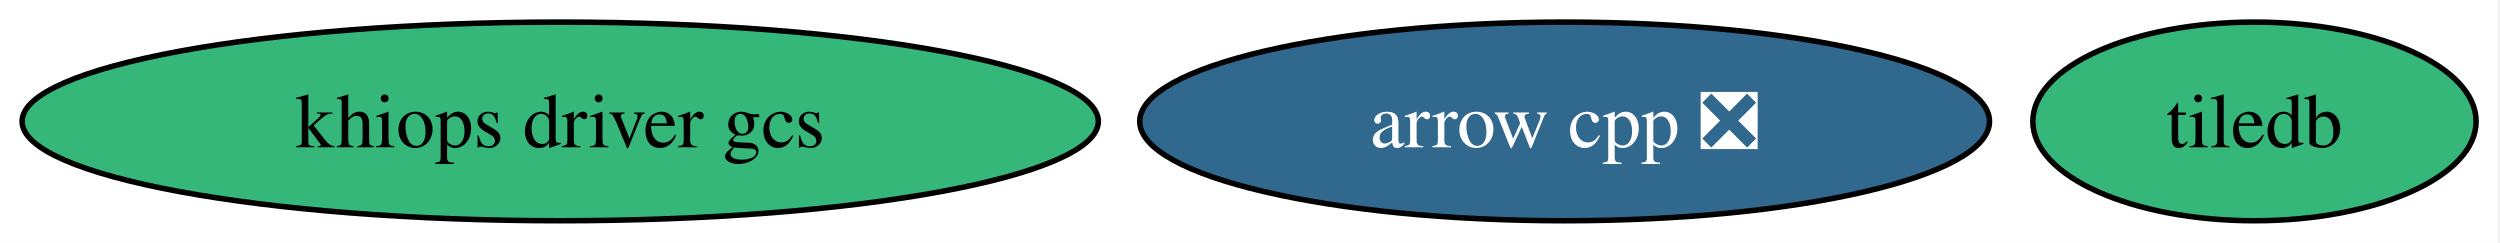
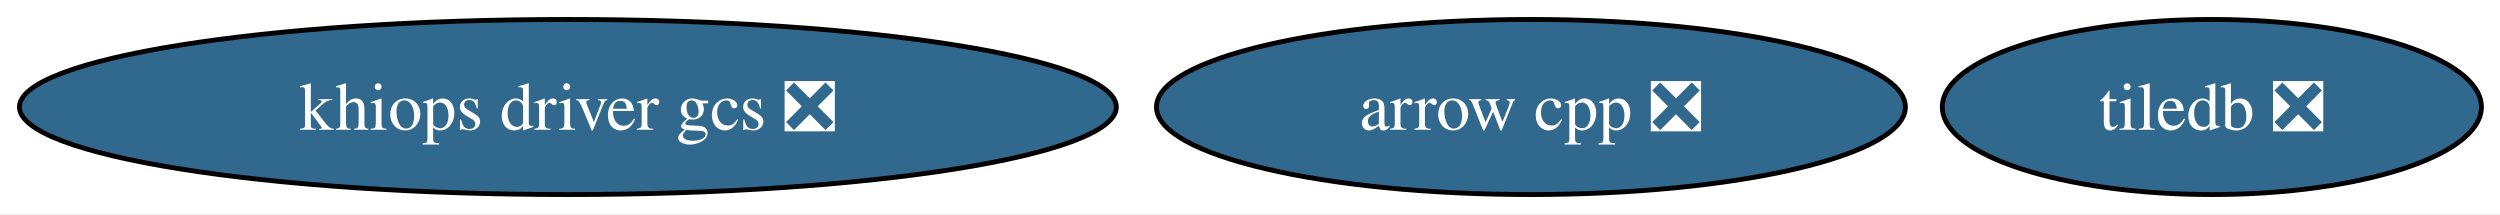
- <svg xmlns="http://www.w3.org/2000/svg" xmlns:xlink="http://www.w3.org/1999/xlink" width="453pt" height="44pt" viewBox="0.00 0.00 453.00 44.00">
+ <svg xmlns="http://www.w3.org/2000/svg" xmlns:xlink="http://www.w3.org/1999/xlink" width="514pt" height="44pt" viewBox="0.00 0.00 514.00 44.00">
  <g id="graph0" class="graph" transform="scale(1 1) rotate(0) translate(4 40)">
-     <polygon fill="white" stroke="none" points="-4,4 -4,-40 448.67,-40 448.67,4 -4,4" />
+     <polygon fill="white" stroke="none" points="-4,4 -4,-40 510.18,-40 510.18,4 -4,4" />
    <g id="node1" class="node">
      <g id="a_node1">
        <a xlink:href="https://github.com/conda-forge/arrow-cpp-feedstock/pull/2017" xlink:title="arrow cpp ❎">
-           <ellipse fill="#31688e" stroke="black" cx="279.51" cy="-18" rx="76.99" ry="18" />
-           <text xml:space="preserve" text-anchor="middle" x="279.51" y="-13.32" font-family="Times,serif" font-size="14.00" fill="white">arrow cpp ❎</text>
+           <ellipse fill="#31688e" stroke="black" cx="310.76" cy="-18" rx="76.99" ry="18" />
+           <text xml:space="preserve" text-anchor="middle" x="310.76" y="-13.32" font-family="Times,serif" font-size="14.00" fill="white">arrow cpp ❎</text>
        </a>
      </g>
    </g>
    <g id="node2" class="node">
      <g id="a_node2">
-         <a xlink:href="https://github.com/conda-forge/tiledb-feedstock" xlink:title="tiledb">
-           <ellipse fill="#35b779" stroke="black" cx="404.51" cy="-18" rx="40.16" ry="18" />
-           <text xml:space="preserve" text-anchor="middle" x="404.51" y="-13.32" font-family="Times,serif" font-size="14.00">tiledb</text>
+         <a xlink:href="https://github.com/conda-forge/tiledb-feedstock/pull/496" xlink:title="tiledb ❎">
+           <ellipse fill="#31688e" stroke="black" cx="450.76" cy="-18" rx="55.42" ry="18" />
+           <text xml:space="preserve" text-anchor="middle" x="450.76" y="-13.32" font-family="Times,serif" font-size="14.00" fill="white">tiledb ❎</text>
        </a>
      </g>
    </g>
    <g id="node3" class="node">
      <g id="a_node3">
-         <a xlink:href="https://github.com/conda-forge/khiops-driver-gcs-feedstock" xlink:title="khiops driver gcs">
-           <ellipse fill="#35b779" stroke="black" cx="97.51" cy="-18" rx="97.51" ry="18" />
-           <text xml:space="preserve" text-anchor="middle" x="97.51" y="-13.32" font-family="Times,serif" font-size="14.00">khiops driver gcs</text>
+         <a xlink:href="https://github.com/conda-forge/khiops-driver-gcs-feedstock/pull/17" xlink:title="khiops driver gcs ❎">
+           <ellipse fill="#31688e" stroke="black" cx="112.76" cy="-18" rx="112.76" ry="18" />
+           <text xml:space="preserve" text-anchor="middle" x="112.76" y="-13.32" font-family="Times,serif" font-size="14.00" fill="white">khiops driver gcs ❎</text>
        </a>
      </g>
    </g>
  </g>
</svg>
